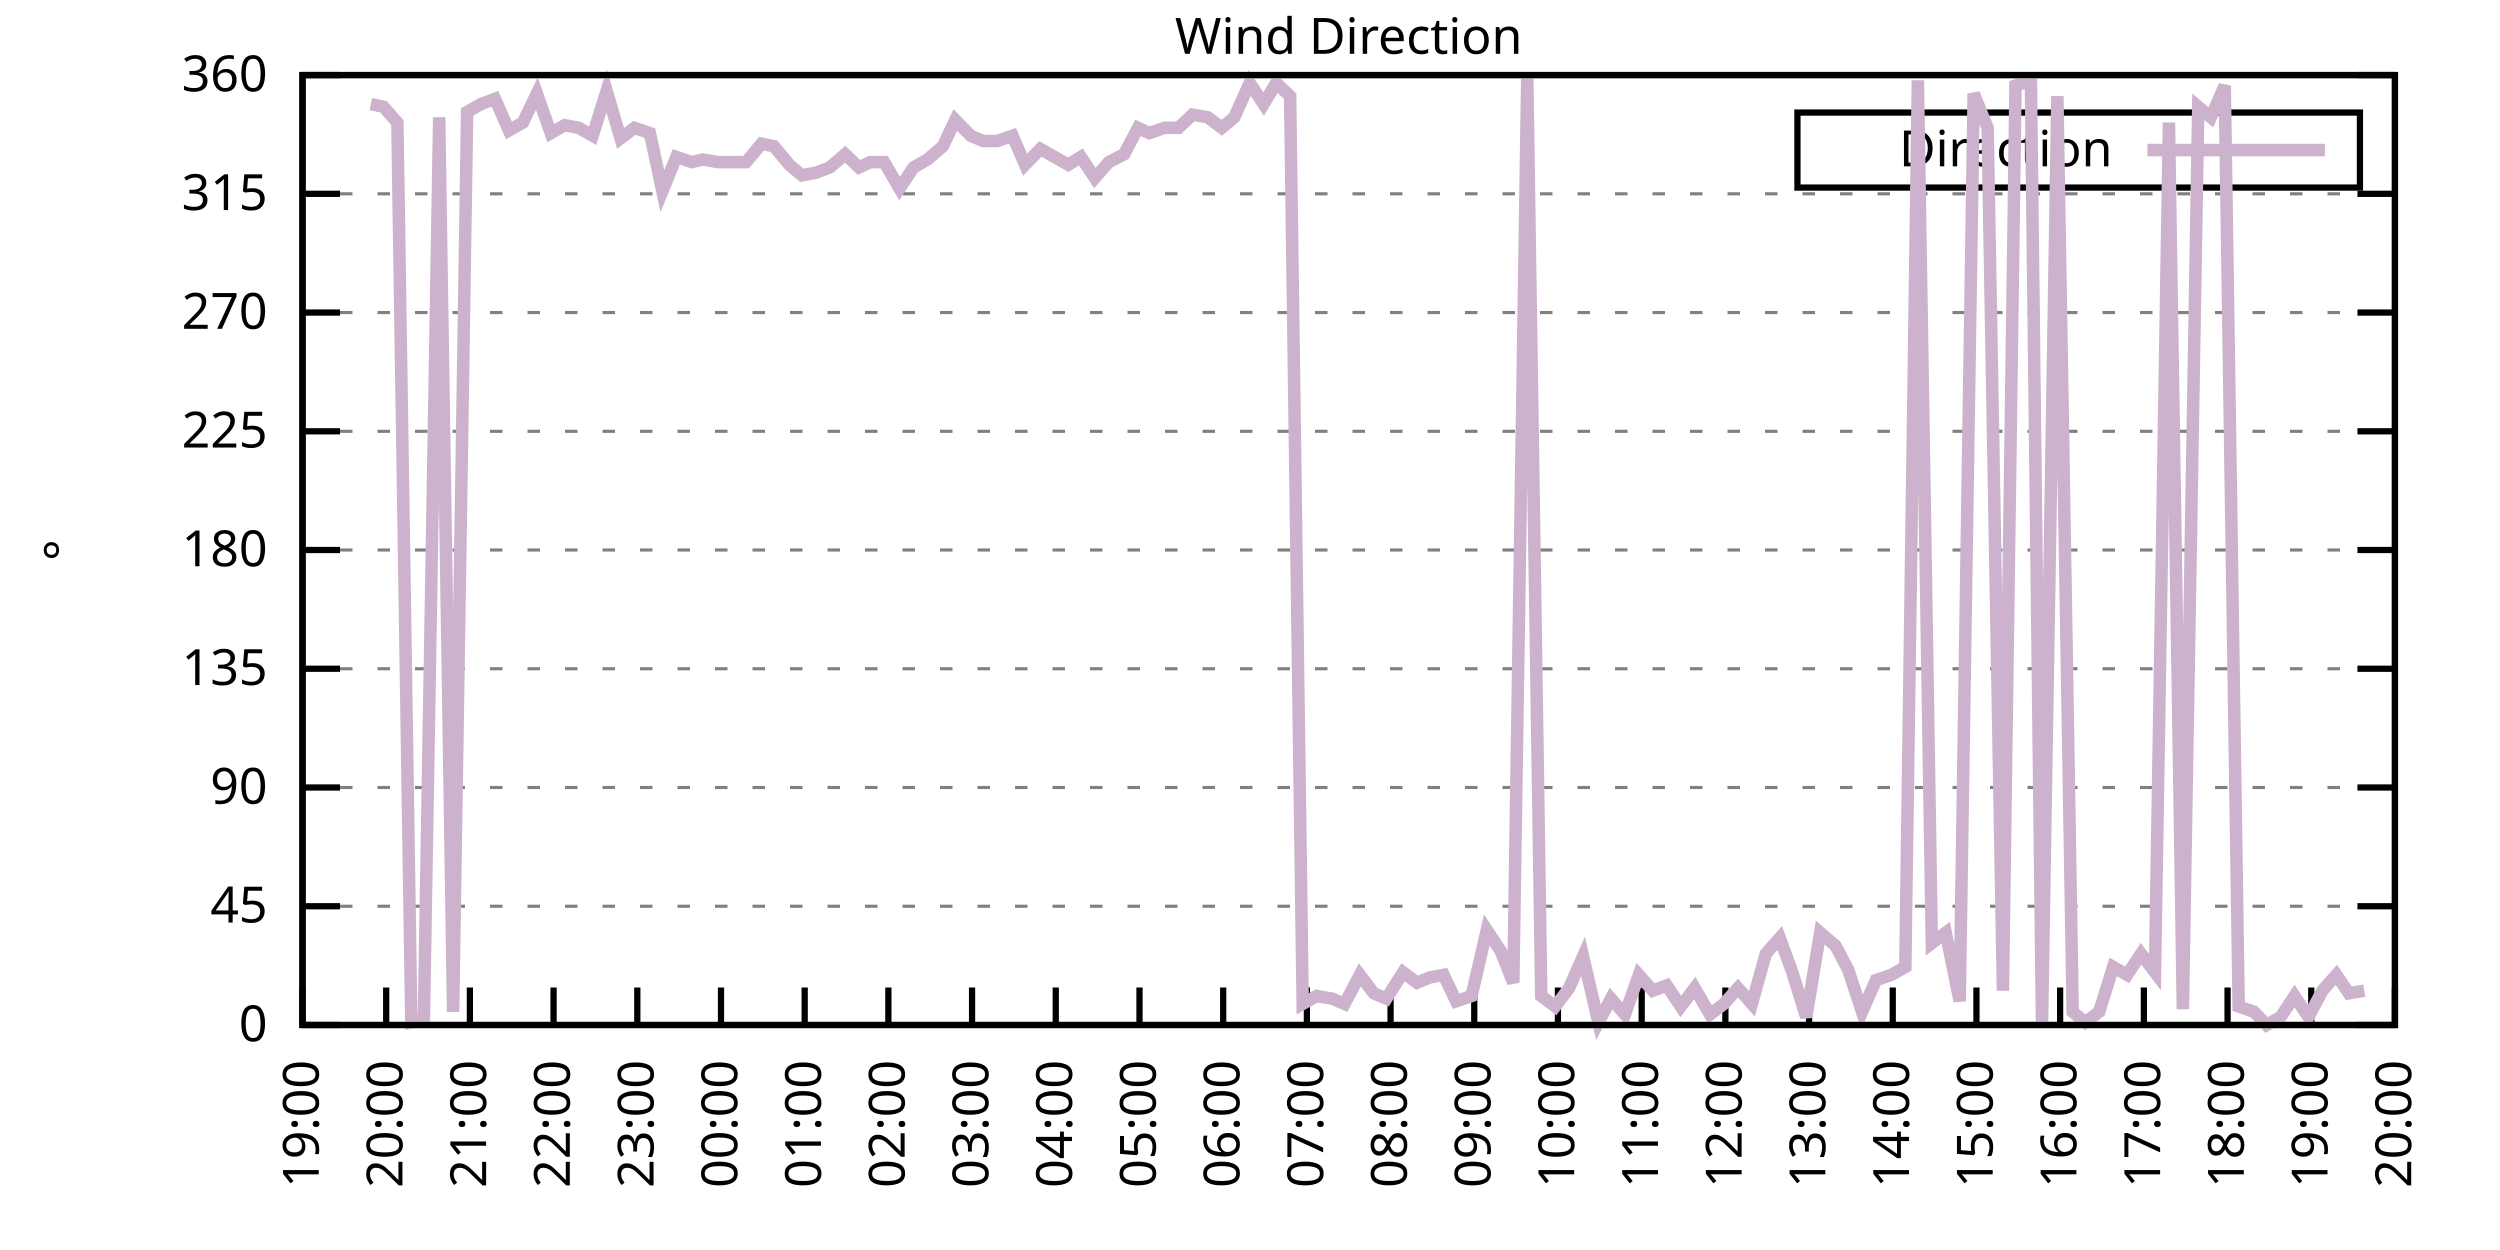
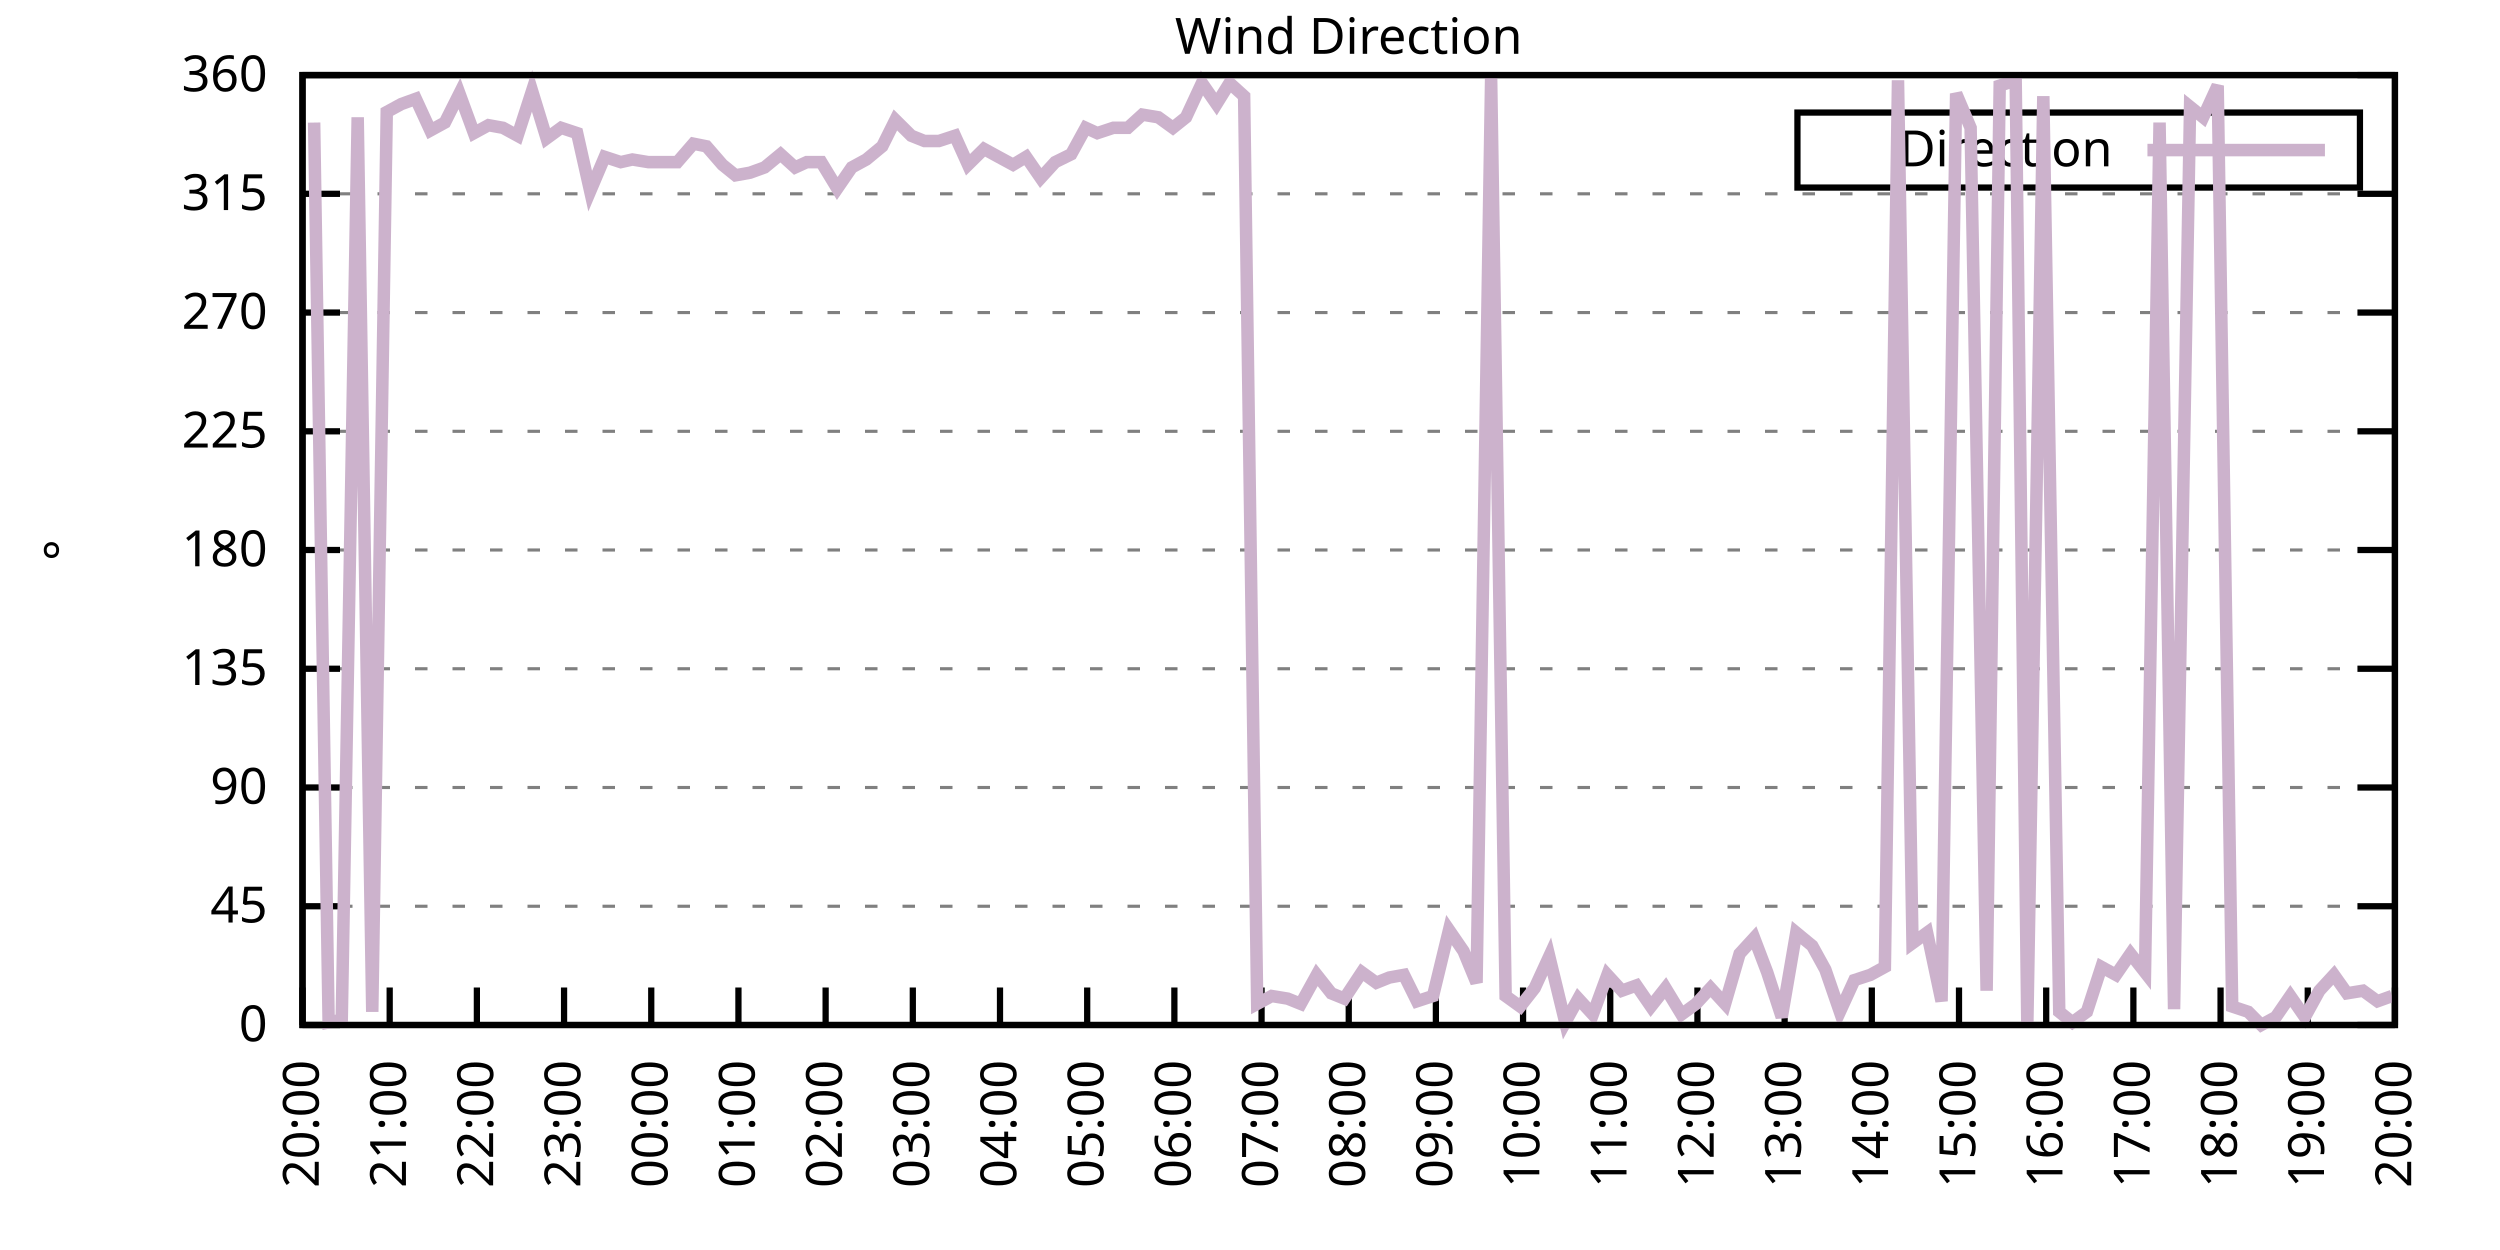
<svg xmlns="http://www.w3.org/2000/svg" xmlns:xlink="http://www.w3.org/1999/xlink" width="400" height="200" viewBox="0 0 400 200">
  <g id="gnuplot_canvas">
    <rect x="0" y="0" width="400" height="200" fill="none" />
    <defs>
      <circle id="gpDot" r="0.5" stroke-width="0.5" stroke="currentColor" />
      <path id="gpPt0" stroke-width="0.333" stroke="currentColor" d="M-1,0 h2 M0,-1 v2" />
      <path id="gpPt1" stroke-width="0.333" stroke="currentColor" d="M-1,-1 L1,1 M1,-1 L-1,1" />
      <path id="gpPt2" stroke-width="0.333" stroke="currentColor" d="M-1,0 L1,0 M0,-1 L0,1 M-1,-1 L1,1 M-1,1 L1,-1" />
      <rect id="gpPt3" stroke-width="0.333" stroke="currentColor" x="-1" y="-1" width="2" height="2" />
      <rect id="gpPt4" stroke-width="0.333" stroke="currentColor" fill="currentColor" x="-1" y="-1" width="2" height="2" />
      <circle id="gpPt5" stroke-width="0.333" stroke="currentColor" cx="0" cy="0" r="1" />
      <use xlink:href="#gpPt5" id="gpPt6" fill="currentColor" stroke="none" />
      <path id="gpPt7" stroke-width="0.333" stroke="currentColor" d="M0,-1.33 L-1.33,0.67 L1.33,0.67 z" />
      <use xlink:href="#gpPt7" id="gpPt8" fill="currentColor" stroke="none" />
      <use xlink:href="#gpPt7" id="gpPt9" stroke="currentColor" transform="rotate(180)" />
      <use xlink:href="#gpPt9" id="gpPt10" fill="currentColor" stroke="none" />
      <use xlink:href="#gpPt3" id="gpPt11" stroke="currentColor" transform="rotate(45)" />
      <use xlink:href="#gpPt11" id="gpPt12" fill="currentColor" stroke="none" />
      <path id="gpPt13" stroke-width="0.333" stroke="currentColor" d="M0,1.330 L1.265,0.411 L0.782,-1.067 L-0.782,-1.076 L-1.265,0.411 z" />
      <use xlink:href="#gpPt13" id="gpPt14" fill="currentColor" stroke="none" />
      <filter id="textbox" filterUnits="objectBoundingBox" x="0" y="0" height="1" width="1">
        <feFlood flood-color="white" flood-opacity="1" result="bgnd" />
        <feComposite in="SourceGraphic" in2="bgnd" operator="atop" />
      </filter>
      <filter id="greybox" filterUnits="objectBoundingBox" x="0" y="0" height="1" width="1">
        <feFlood flood-color="lightgrey" flood-opacity="1" result="grey" />
        <feComposite in="SourceGraphic" in2="grey" operator="atop" />
      </filter>
    </defs>
    <g fill="none" color="white" stroke="currentColor" stroke-width="1.00" stroke-linecap="butt" stroke-linejoin="miter">
</g>
    <g fill="none" color="black" stroke="currentColor" stroke-width="1.00" stroke-linecap="butt" stroke-linejoin="miter">
      <g stroke="none" shape-rendering="crispEdges">
        <polygon fill="rgb(255, 255, 255)" points="48.40,164.00 383.18,164.00 383.18,12.02 48.40,12.02 " />
      </g>
    </g>
    <g fill="none" color="black" stroke="currentColor" stroke-width="1.00" stroke-linecap="butt" stroke-linejoin="miter">
</g>
    <g fill="none" color="black" stroke="black" stroke-width="0.50" stroke-linecap="butt" stroke-linejoin="miter">
</g>
    <g fill="none" color="gray" stroke="currentColor" stroke-width="0.50" stroke-linecap="butt" stroke-linejoin="miter">
      <path stroke="gray" stroke-dasharray="2,4" class="gridline" d="M48.40,164.00 L383.19,164.00  " />
    </g>
    <g fill="none" color="gray" stroke="gray" stroke-width="1.00" stroke-linecap="butt" stroke-linejoin="miter">
</g>
    <g fill="none" color="black" stroke="currentColor" stroke-width="1.00" stroke-linecap="butt" stroke-linejoin="miter">
      <path stroke="black" d="M48.40,164.00 L54.40,164.00 M383.19,164.00 L377.19,164.00  " />
      <g transform="translate(42.80,166.60)" stroke="none" fill="black" font-family="Sans" font-size="8.00" text-anchor="end">
        <text>
          <tspan font-family="Sans"> 0</tspan>
        </text>
      </g>
    </g>
    <g fill="none" color="black" stroke="currentColor" stroke-width="1.00" stroke-linecap="butt" stroke-linejoin="miter">
</g>
    <g fill="none" color="black" stroke="black" stroke-width="0.50" stroke-linecap="butt" stroke-linejoin="miter">
</g>
    <g fill="none" color="gray" stroke="currentColor" stroke-width="0.50" stroke-linecap="butt" stroke-linejoin="miter">
      <path stroke="gray" stroke-dasharray="2,4" class="gridline" d="M48.40,145.00 L383.19,145.00  " />
    </g>
    <g fill="none" color="gray" stroke="gray" stroke-width="1.00" stroke-linecap="butt" stroke-linejoin="miter">
</g>
    <g fill="none" color="black" stroke="currentColor" stroke-width="1.00" stroke-linecap="butt" stroke-linejoin="miter">
      <path stroke="black" d="M48.40,145.00 L54.40,145.00 M383.19,145.00 L377.19,145.00  " />
      <g transform="translate(42.80,147.60)" stroke="none" fill="black" font-family="Sans" font-size="8.00" text-anchor="end">
        <text>
          <tspan font-family="Sans"> 45</tspan>
        </text>
      </g>
    </g>
    <g fill="none" color="black" stroke="currentColor" stroke-width="1.00" stroke-linecap="butt" stroke-linejoin="miter">
</g>
    <g fill="none" color="black" stroke="black" stroke-width="0.50" stroke-linecap="butt" stroke-linejoin="miter">
</g>
    <g fill="none" color="gray" stroke="currentColor" stroke-width="0.50" stroke-linecap="butt" stroke-linejoin="miter">
      <path stroke="gray" stroke-dasharray="2,4" class="gridline" d="M48.40,126.00 L383.19,126.00  " />
    </g>
    <g fill="none" color="gray" stroke="gray" stroke-width="1.00" stroke-linecap="butt" stroke-linejoin="miter">
</g>
    <g fill="none" color="black" stroke="currentColor" stroke-width="1.00" stroke-linecap="butt" stroke-linejoin="miter">
      <path stroke="black" d="M48.40,126.00 L54.40,126.00 M383.19,126.00 L377.19,126.00  " />
      <g transform="translate(42.80,128.60)" stroke="none" fill="black" font-family="Sans" font-size="8.00" text-anchor="end">
        <text>
          <tspan font-family="Sans"> 90</tspan>
        </text>
      </g>
    </g>
    <g fill="none" color="black" stroke="currentColor" stroke-width="1.00" stroke-linecap="butt" stroke-linejoin="miter">
</g>
    <g fill="none" color="black" stroke="black" stroke-width="0.50" stroke-linecap="butt" stroke-linejoin="miter">
</g>
    <g fill="none" color="gray" stroke="currentColor" stroke-width="0.50" stroke-linecap="butt" stroke-linejoin="miter">
      <path stroke="gray" stroke-dasharray="2,4" class="gridline" d="M48.40,107.00 L383.19,107.00  " />
    </g>
    <g fill="none" color="gray" stroke="gray" stroke-width="1.00" stroke-linecap="butt" stroke-linejoin="miter">
</g>
    <g fill="none" color="black" stroke="currentColor" stroke-width="1.00" stroke-linecap="butt" stroke-linejoin="miter">
      <path stroke="black" d="M48.40,107.00 L54.40,107.00 M383.19,107.00 L377.19,107.00  " />
      <g transform="translate(42.80,109.60)" stroke="none" fill="black" font-family="Sans" font-size="8.00" text-anchor="end">
        <text>
          <tspan font-family="Sans"> 135</tspan>
        </text>
      </g>
    </g>
    <g fill="none" color="black" stroke="currentColor" stroke-width="1.00" stroke-linecap="butt" stroke-linejoin="miter">
</g>
    <g fill="none" color="black" stroke="black" stroke-width="0.50" stroke-linecap="butt" stroke-linejoin="miter">
</g>
    <g fill="none" color="gray" stroke="currentColor" stroke-width="0.50" stroke-linecap="butt" stroke-linejoin="miter">
      <path stroke="gray" stroke-dasharray="2,4" class="gridline" d="M48.40,88.00 L383.19,88.00  " />
    </g>
    <g fill="none" color="gray" stroke="gray" stroke-width="1.00" stroke-linecap="butt" stroke-linejoin="miter">
</g>
    <g fill="none" color="black" stroke="currentColor" stroke-width="1.00" stroke-linecap="butt" stroke-linejoin="miter">
      <path stroke="black" d="M48.40,88.00 L54.40,88.00 M383.19,88.00 L377.19,88.00  " />
      <g transform="translate(42.80,90.60)" stroke="none" fill="black" font-family="Sans" font-size="8.00" text-anchor="end">
        <text>
          <tspan font-family="Sans"> 180</tspan>
        </text>
      </g>
    </g>
    <g fill="none" color="black" stroke="currentColor" stroke-width="1.00" stroke-linecap="butt" stroke-linejoin="miter">
</g>
    <g fill="none" color="black" stroke="black" stroke-width="0.50" stroke-linecap="butt" stroke-linejoin="miter">
</g>
    <g fill="none" color="gray" stroke="currentColor" stroke-width="0.50" stroke-linecap="butt" stroke-linejoin="miter">
      <path stroke="gray" stroke-dasharray="2,4" class="gridline" d="M48.40,69.01 L383.19,69.01  " />
    </g>
    <g fill="none" color="gray" stroke="gray" stroke-width="1.00" stroke-linecap="butt" stroke-linejoin="miter">
</g>
    <g fill="none" color="black" stroke="currentColor" stroke-width="1.00" stroke-linecap="butt" stroke-linejoin="miter">
      <path stroke="black" d="M48.40,69.01 L54.40,69.01 M383.19,69.01 L377.19,69.01  " />
      <g transform="translate(42.80,71.61)" stroke="none" fill="black" font-family="Sans" font-size="8.00" text-anchor="end">
        <text>
          <tspan font-family="Sans"> 225</tspan>
        </text>
      </g>
    </g>
    <g fill="none" color="black" stroke="currentColor" stroke-width="1.00" stroke-linecap="butt" stroke-linejoin="miter">
</g>
    <g fill="none" color="black" stroke="black" stroke-width="0.50" stroke-linecap="butt" stroke-linejoin="miter">
</g>
    <g fill="none" color="gray" stroke="currentColor" stroke-width="0.50" stroke-linecap="butt" stroke-linejoin="miter">
      <path stroke="gray" stroke-dasharray="2,4" class="gridline" d="M48.40,50.01 L383.19,50.01  " />
    </g>
    <g fill="none" color="gray" stroke="gray" stroke-width="1.00" stroke-linecap="butt" stroke-linejoin="miter">
</g>
    <g fill="none" color="black" stroke="currentColor" stroke-width="1.00" stroke-linecap="butt" stroke-linejoin="miter">
      <path stroke="black" d="M48.40,50.01 L54.40,50.01 M383.19,50.01 L377.19,50.01  " />
      <g transform="translate(42.80,52.61)" stroke="none" fill="black" font-family="Sans" font-size="8.00" text-anchor="end">
        <text>
          <tspan font-family="Sans"> 270</tspan>
        </text>
      </g>
    </g>
    <g fill="none" color="black" stroke="currentColor" stroke-width="1.00" stroke-linecap="butt" stroke-linejoin="miter">
</g>
    <g fill="none" color="black" stroke="black" stroke-width="0.50" stroke-linecap="butt" stroke-linejoin="miter">
</g>
    <g fill="none" color="gray" stroke="currentColor" stroke-width="0.50" stroke-linecap="butt" stroke-linejoin="miter">
      <path stroke="gray" stroke-dasharray="2,4" class="gridline" d="M48.40,31.01 L383.19,31.01  " />
    </g>
    <g fill="none" color="gray" stroke="gray" stroke-width="1.00" stroke-linecap="butt" stroke-linejoin="miter">
</g>
    <g fill="none" color="black" stroke="currentColor" stroke-width="1.00" stroke-linecap="butt" stroke-linejoin="miter">
      <path stroke="black" d="M48.40,31.01 L54.40,31.01 M383.19,31.01 L377.19,31.01  " />
      <g transform="translate(42.80,33.61)" stroke="none" fill="black" font-family="Sans" font-size="8.00" text-anchor="end">
        <text>
          <tspan font-family="Sans"> 315</tspan>
        </text>
      </g>
    </g>
    <g fill="none" color="black" stroke="currentColor" stroke-width="1.00" stroke-linecap="butt" stroke-linejoin="miter">
</g>
    <g fill="none" color="black" stroke="black" stroke-width="0.50" stroke-linecap="butt" stroke-linejoin="miter">
</g>
    <g fill="none" color="gray" stroke="currentColor" stroke-width="0.50" stroke-linecap="butt" stroke-linejoin="miter">
      <path stroke="gray" stroke-dasharray="2,4" class="gridline" d="M48.40,12.01 L383.19,12.01  " />
    </g>
    <g fill="none" color="gray" stroke="gray" stroke-width="1.00" stroke-linecap="butt" stroke-linejoin="miter">
</g>
    <g fill="none" color="black" stroke="currentColor" stroke-width="1.00" stroke-linecap="butt" stroke-linejoin="miter">
      <path stroke="black" d="M48.40,12.01 L54.40,12.01 M383.19,12.01 L377.19,12.01  " />
      <g transform="translate(42.80,14.61)" stroke="none" fill="black" font-family="Sans" font-size="8.00" text-anchor="end">
        <text>
          <tspan font-family="Sans"> 360</tspan>
        </text>
      </g>
    </g>
    <g fill="none" color="black" stroke="currentColor" stroke-width="1.00" stroke-linecap="butt" stroke-linejoin="miter">
      <path stroke="black" d="M48.40,164.00 L48.40,158.00  " />
      <g transform="translate(51.00,169.60) rotate(270.00)" stroke="none" fill="black" font-family="Sans" font-size="8.00" text-anchor="end">
        <text>
-           <tspan font-family="Sans">19:00</tspan>
-         </text>
-       </g>
-     </g>
-     <g fill="none" color="black" stroke="currentColor" stroke-width="1.00" stroke-linecap="butt" stroke-linejoin="miter">
-       <path stroke="black" d="M61.79,164.00 L61.79,158.00  " />
-       <g transform="translate(64.39,169.60) rotate(270.00)" stroke="none" fill="black" font-family="Sans" font-size="8.00" text-anchor="end">
-         <text>
          <tspan font-family="Sans">20:00</tspan>
        </text>
      </g>
    </g>
    <g fill="none" color="black" stroke="currentColor" stroke-width="1.00" stroke-linecap="butt" stroke-linejoin="miter">
-       <path stroke="black" d="M75.18,164.00 L75.18,158.00  " />
-       <g transform="translate(77.78,169.60) rotate(270.00)" stroke="none" fill="black" font-family="Sans" font-size="8.00" text-anchor="end">
+       <path stroke="black" d="M62.35,164.00 L62.35,158.00  " />
+       <g transform="translate(64.95,169.60) rotate(270.00)" stroke="none" fill="black" font-family="Sans" font-size="8.00" text-anchor="end">
        <text>
          <tspan font-family="Sans">21:00</tspan>
        </text>
      </g>
    </g>
    <g fill="none" color="black" stroke="currentColor" stroke-width="1.00" stroke-linecap="butt" stroke-linejoin="miter">
-       <path stroke="black" d="M88.57,164.00 L88.57,158.00  " />
-       <g transform="translate(91.17,169.60) rotate(270.00)" stroke="none" fill="black" font-family="Sans" font-size="8.00" text-anchor="end">
+       <path stroke="black" d="M76.30,164.00 L76.30,158.00  " />
+       <g transform="translate(78.90,169.60) rotate(270.00)" stroke="none" fill="black" font-family="Sans" font-size="8.00" text-anchor="end">
        <text>
          <tspan font-family="Sans">22:00</tspan>
        </text>
      </g>
    </g>
    <g fill="none" color="black" stroke="currentColor" stroke-width="1.00" stroke-linecap="butt" stroke-linejoin="miter">
-       <path stroke="black" d="M101.97,164.00 L101.97,158.00  " />
-       <g transform="translate(104.57,169.60) rotate(270.00)" stroke="none" fill="black" font-family="Sans" font-size="8.00" text-anchor="end">
+       <path stroke="black" d="M90.25,164.00 L90.25,158.00  " />
+       <g transform="translate(92.85,169.60) rotate(270.00)" stroke="none" fill="black" font-family="Sans" font-size="8.00" text-anchor="end">
        <text>
          <tspan font-family="Sans">23:00</tspan>
        </text>
      </g>
    </g>
    <g fill="none" color="black" stroke="currentColor" stroke-width="1.00" stroke-linecap="butt" stroke-linejoin="miter">
-       <path stroke="black" d="M115.36,164.00 L115.36,158.00  " />
-       <g transform="translate(117.96,169.60) rotate(270.00)" stroke="none" fill="black" font-family="Sans" font-size="8.00" text-anchor="end">
+       <path stroke="black" d="M104.20,164.00 L104.20,158.00  " />
+       <g transform="translate(106.80,169.60) rotate(270.00)" stroke="none" fill="black" font-family="Sans" font-size="8.00" text-anchor="end">
        <text>
          <tspan font-family="Sans">00:00</tspan>
        </text>
      </g>
    </g>
    <g fill="none" color="black" stroke="currentColor" stroke-width="1.00" stroke-linecap="butt" stroke-linejoin="miter">
-       <path stroke="black" d="M128.75,164.00 L128.75,158.00  " />
-       <g transform="translate(131.35,169.60) rotate(270.00)" stroke="none" fill="black" font-family="Sans" font-size="8.00" text-anchor="end">
+       <path stroke="black" d="M118.15,164.00 L118.15,158.00  " />
+       <g transform="translate(120.75,169.60) rotate(270.00)" stroke="none" fill="black" font-family="Sans" font-size="8.00" text-anchor="end">
        <text>
          <tspan font-family="Sans">01:00</tspan>
        </text>
      </g>
    </g>
    <g fill="none" color="black" stroke="currentColor" stroke-width="1.00" stroke-linecap="butt" stroke-linejoin="miter">
-       <path stroke="black" d="M142.14,164.00 L142.14,158.00  " />
-       <g transform="translate(144.74,169.60) rotate(270.00)" stroke="none" fill="black" font-family="Sans" font-size="8.00" text-anchor="end">
+       <path stroke="black" d="M132.10,164.00 L132.10,158.00  " />
+       <g transform="translate(134.70,169.60) rotate(270.00)" stroke="none" fill="black" font-family="Sans" font-size="8.00" text-anchor="end">
        <text>
          <tspan font-family="Sans">02:00</tspan>
        </text>
      </g>
    </g>
    <g fill="none" color="black" stroke="currentColor" stroke-width="1.00" stroke-linecap="butt" stroke-linejoin="miter">
-       <path stroke="black" d="M155.53,164.00 L155.53,158.00  " />
-       <g transform="translate(158.13,169.60) rotate(270.00)" stroke="none" fill="black" font-family="Sans" font-size="8.00" text-anchor="end">
+       <path stroke="black" d="M146.05,164.00 L146.05,158.00  " />
+       <g transform="translate(148.65,169.60) rotate(270.00)" stroke="none" fill="black" font-family="Sans" font-size="8.00" text-anchor="end">
        <text>
          <tspan font-family="Sans">03:00</tspan>
        </text>
      </g>
    </g>
    <g fill="none" color="black" stroke="currentColor" stroke-width="1.00" stroke-linecap="butt" stroke-linejoin="miter">
-       <path stroke="black" d="M168.92,164.00 L168.92,158.00  " />
-       <g transform="translate(171.52,169.60) rotate(270.00)" stroke="none" fill="black" font-family="Sans" font-size="8.00" text-anchor="end">
+       <path stroke="black" d="M160.00,164.00 L160.00,158.00  " />
+       <g transform="translate(162.60,169.60) rotate(270.00)" stroke="none" fill="black" font-family="Sans" font-size="8.00" text-anchor="end">
        <text>
          <tspan font-family="Sans">04:00</tspan>
        </text>
      </g>
    </g>
    <g fill="none" color="black" stroke="currentColor" stroke-width="1.00" stroke-linecap="butt" stroke-linejoin="miter">
-       <path stroke="black" d="M182.32,164.00 L182.32,158.00  " />
-       <g transform="translate(184.92,169.60) rotate(270.00)" stroke="none" fill="black" font-family="Sans" font-size="8.00" text-anchor="end">
+       <path stroke="black" d="M173.95,164.00 L173.95,158.00  " />
+       <g transform="translate(176.55,169.60) rotate(270.00)" stroke="none" fill="black" font-family="Sans" font-size="8.00" text-anchor="end">
        <text>
          <tspan font-family="Sans">05:00</tspan>
        </text>
      </g>
    </g>
    <g fill="none" color="black" stroke="currentColor" stroke-width="1.00" stroke-linecap="butt" stroke-linejoin="miter">
-       <path stroke="black" d="M195.71,164.00 L195.71,158.00  " />
-       <g transform="translate(198.31,169.60) rotate(270.00)" stroke="none" fill="black" font-family="Sans" font-size="8.00" text-anchor="end">
+       <path stroke="black" d="M187.90,164.00 L187.90,158.00  " />
+       <g transform="translate(190.50,169.60) rotate(270.00)" stroke="none" fill="black" font-family="Sans" font-size="8.00" text-anchor="end">
        <text>
          <tspan font-family="Sans">06:00</tspan>
        </text>
      </g>
    </g>
    <g fill="none" color="black" stroke="currentColor" stroke-width="1.00" stroke-linecap="butt" stroke-linejoin="miter">
-       <path stroke="black" d="M209.10,164.00 L209.10,158.00  " />
-       <g transform="translate(211.70,169.60) rotate(270.00)" stroke="none" fill="black" font-family="Sans" font-size="8.00" text-anchor="end">
+       <path stroke="black" d="M201.85,164.00 L201.85,158.00  " />
+       <g transform="translate(204.45,169.60) rotate(270.00)" stroke="none" fill="black" font-family="Sans" font-size="8.00" text-anchor="end">
        <text>
          <tspan font-family="Sans">07:00</tspan>
        </text>
      </g>
    </g>
    <g fill="none" color="black" stroke="currentColor" stroke-width="1.00" stroke-linecap="butt" stroke-linejoin="miter">
-       <path stroke="black" d="M222.49,164.00 L222.49,158.00  " />
-       <g transform="translate(225.09,169.60) rotate(270.00)" stroke="none" fill="black" font-family="Sans" font-size="8.00" text-anchor="end">
+       <path stroke="black" d="M215.80,164.00 L215.80,158.00  " />
+       <g transform="translate(218.40,169.60) rotate(270.00)" stroke="none" fill="black" font-family="Sans" font-size="8.00" text-anchor="end">
        <text>
          <tspan font-family="Sans">08:00</tspan>
        </text>
      </g>
    </g>
    <g fill="none" color="black" stroke="currentColor" stroke-width="1.00" stroke-linecap="butt" stroke-linejoin="miter">
-       <path stroke="black" d="M235.88,164.00 L235.88,158.00  " />
-       <g transform="translate(238.48,169.60) rotate(270.00)" stroke="none" fill="black" font-family="Sans" font-size="8.00" text-anchor="end">
+       <path stroke="black" d="M229.74,164.00 L229.74,158.00  " />
+       <g transform="translate(232.34,169.60) rotate(270.00)" stroke="none" fill="black" font-family="Sans" font-size="8.00" text-anchor="end">
        <text>
          <tspan font-family="Sans">09:00</tspan>
        </text>
      </g>
    </g>
    <g fill="none" color="black" stroke="currentColor" stroke-width="1.00" stroke-linecap="butt" stroke-linejoin="miter">
-       <path stroke="black" d="M249.27,164.00 L249.27,158.00  " />
-       <g transform="translate(251.87,169.60) rotate(270.00)" stroke="none" fill="black" font-family="Sans" font-size="8.00" text-anchor="end">
+       <path stroke="black" d="M243.69,164.00 L243.69,158.00  " />
+       <g transform="translate(246.29,169.60) rotate(270.00)" stroke="none" fill="black" font-family="Sans" font-size="8.00" text-anchor="end">
        <text>
          <tspan font-family="Sans">10:00</tspan>
        </text>
      </g>
    </g>
    <g fill="none" color="black" stroke="currentColor" stroke-width="1.00" stroke-linecap="butt" stroke-linejoin="miter">
-       <path stroke="black" d="M262.67,164.00 L262.67,158.00  " />
-       <g transform="translate(265.27,169.60) rotate(270.00)" stroke="none" fill="black" font-family="Sans" font-size="8.00" text-anchor="end">
+       <path stroke="black" d="M257.64,164.00 L257.64,158.00  " />
+       <g transform="translate(260.24,169.60) rotate(270.00)" stroke="none" fill="black" font-family="Sans" font-size="8.00" text-anchor="end">
        <text>
          <tspan font-family="Sans">11:00</tspan>
        </text>
      </g>
    </g>
    <g fill="none" color="black" stroke="currentColor" stroke-width="1.00" stroke-linecap="butt" stroke-linejoin="miter">
-       <path stroke="black" d="M276.06,164.00 L276.06,158.00  " />
-       <g transform="translate(278.66,169.60) rotate(270.00)" stroke="none" fill="black" font-family="Sans" font-size="8.00" text-anchor="end">
+       <path stroke="black" d="M271.59,164.00 L271.59,158.00  " />
+       <g transform="translate(274.19,169.60) rotate(270.00)" stroke="none" fill="black" font-family="Sans" font-size="8.00" text-anchor="end">
        <text>
          <tspan font-family="Sans">12:00</tspan>
        </text>
      </g>
    </g>
    <g fill="none" color="black" stroke="currentColor" stroke-width="1.00" stroke-linecap="butt" stroke-linejoin="miter">
-       <path stroke="black" d="M289.45,164.00 L289.45,158.00  " />
-       <g transform="translate(292.05,169.60) rotate(270.00)" stroke="none" fill="black" font-family="Sans" font-size="8.00" text-anchor="end">
+       <path stroke="black" d="M285.54,164.00 L285.54,158.00  " />
+       <g transform="translate(288.14,169.60) rotate(270.00)" stroke="none" fill="black" font-family="Sans" font-size="8.00" text-anchor="end">
        <text>
          <tspan font-family="Sans">13:00</tspan>
        </text>
      </g>
    </g>
    <g fill="none" color="black" stroke="currentColor" stroke-width="1.00" stroke-linecap="butt" stroke-linejoin="miter">
-       <path stroke="black" d="M302.84,164.00 L302.84,158.00  " />
-       <g transform="translate(305.44,169.60) rotate(270.00)" stroke="none" fill="black" font-family="Sans" font-size="8.00" text-anchor="end">
+       <path stroke="black" d="M299.49,164.00 L299.49,158.00  " />
+       <g transform="translate(302.09,169.60) rotate(270.00)" stroke="none" fill="black" font-family="Sans" font-size="8.00" text-anchor="end">
        <text>
          <tspan font-family="Sans">14:00</tspan>
        </text>
      </g>
    </g>
    <g fill="none" color="black" stroke="currentColor" stroke-width="1.00" stroke-linecap="butt" stroke-linejoin="miter">
-       <path stroke="black" d="M316.23,164.00 L316.23,158.00  " />
-       <g transform="translate(318.83,169.60) rotate(270.00)" stroke="none" fill="black" font-family="Sans" font-size="8.00" text-anchor="end">
+       <path stroke="black" d="M313.44,164.00 L313.44,158.00  " />
+       <g transform="translate(316.04,169.60) rotate(270.00)" stroke="none" fill="black" font-family="Sans" font-size="8.00" text-anchor="end">
        <text>
          <tspan font-family="Sans">15:00</tspan>
        </text>
      </g>
    </g>
    <g fill="none" color="black" stroke="currentColor" stroke-width="1.00" stroke-linecap="butt" stroke-linejoin="miter">
-       <path stroke="black" d="M329.62,164.00 L329.62,158.00  " />
-       <g transform="translate(332.22,169.60) rotate(270.00)" stroke="none" fill="black" font-family="Sans" font-size="8.00" text-anchor="end">
+       <path stroke="black" d="M327.39,164.00 L327.39,158.00  " />
+       <g transform="translate(329.99,169.60) rotate(270.00)" stroke="none" fill="black" font-family="Sans" font-size="8.00" text-anchor="end">
        <text>
          <tspan font-family="Sans">16:00</tspan>
        </text>
      </g>
    </g>
    <g fill="none" color="black" stroke="currentColor" stroke-width="1.00" stroke-linecap="butt" stroke-linejoin="miter">
-       <path stroke="black" d="M343.02,164.00 L343.02,158.00  " />
-       <g transform="translate(345.62,169.60) rotate(270.00)" stroke="none" fill="black" font-family="Sans" font-size="8.00" text-anchor="end">
+       <path stroke="black" d="M341.34,164.00 L341.34,158.00  " />
+       <g transform="translate(343.94,169.60) rotate(270.00)" stroke="none" fill="black" font-family="Sans" font-size="8.00" text-anchor="end">
        <text>
          <tspan font-family="Sans">17:00</tspan>
        </text>
      </g>
    </g>
    <g fill="none" color="black" stroke="currentColor" stroke-width="1.00" stroke-linecap="butt" stroke-linejoin="miter">
-       <path stroke="black" d="M356.41,164.00 L356.41,158.00  " />
-       <g transform="translate(359.01,169.60) rotate(270.00)" stroke="none" fill="black" font-family="Sans" font-size="8.00" text-anchor="end">
+       <path stroke="black" d="M355.29,164.00 L355.29,158.00  " />
+       <g transform="translate(357.89,169.60) rotate(270.00)" stroke="none" fill="black" font-family="Sans" font-size="8.00" text-anchor="end">
        <text>
          <tspan font-family="Sans">18:00</tspan>
        </text>
      </g>
    </g>
    <g fill="none" color="black" stroke="currentColor" stroke-width="1.00" stroke-linecap="butt" stroke-linejoin="miter">
-       <path stroke="black" d="M369.80,164.00 L369.80,158.00  " />
-       <g transform="translate(372.40,169.60) rotate(270.00)" stroke="none" fill="black" font-family="Sans" font-size="8.00" text-anchor="end">
+       <path stroke="black" d="M369.24,164.00 L369.24,158.00  " />
+       <g transform="translate(371.84,169.60) rotate(270.00)" stroke="none" fill="black" font-family="Sans" font-size="8.00" text-anchor="end">
        <text>
          <tspan font-family="Sans">19:00</tspan>
        </text>
      </g>
    </g>
    <g fill="none" color="black" stroke="currentColor" stroke-width="1.00" stroke-linecap="butt" stroke-linejoin="miter">
      <path stroke="black" d="M383.19,164.00 L383.19,158.00  " />
      <g transform="translate(385.79,169.60) rotate(270.00)" stroke="none" fill="black" font-family="Sans" font-size="8.00" text-anchor="end">
        <text>
          <tspan font-family="Sans">20:00</tspan>
        </text>
      </g>
    </g>
    <g fill="none" color="black" stroke="currentColor" stroke-width="1.00" stroke-linecap="butt" stroke-linejoin="miter">
</g>
    <g fill="none" color="black" stroke="currentColor" stroke-width="1.00" stroke-linecap="butt" stroke-linejoin="miter">
      <path stroke="black" d="M48.40,12.01 L48.40,164.00 L383.19,164.00 L383.19,12.01 L48.40,12.01 Z  " />
    </g>
    <g fill="none" color="black" stroke="currentColor" stroke-width="1.00" stroke-linecap="butt" stroke-linejoin="miter">
</g>
    <g fill="none" color="black" stroke="currentColor" stroke-width="1.00" stroke-linecap="butt" stroke-linejoin="miter">
      <path stroke="black" d="M287.59,30.01 L287.59,18.01 L377.59,18.01 L377.59,30.01 L287.59,30.01 Z  " />
    </g>
    <g id="Wind_direction_plot_1">
      <g fill="none" color="white" stroke="black" stroke-width="2.00" stroke-linecap="butt" stroke-linejoin="miter">
</g>
      <g fill="none" color="black" stroke="currentColor" stroke-width="2.00" stroke-linecap="butt" stroke-linejoin="miter">
        <g transform="translate(337.99,26.61)" stroke="none" fill="black" font-family="Sans" font-size="8.00" text-anchor="end">
          <text>
            <tspan font-family="Sans">Direction</tspan>
          </text>
        </g>
      </g>
      <g fill="none" color="black" stroke="currentColor" stroke-width="2.00" stroke-linecap="butt" stroke-linejoin="miter">
-         <path stroke="rgb(204, 178, 204)" d="M343.59,24.01 L371.99,24.01 M59.34,16.65 L61.35,17.08 L63.58,19.61 L65.81,163.58 L67.82,163.16 L70.27,18.77   L72.50,161.89 L74.74,17.92 L76.97,16.65 L79.20,15.81 L81.43,20.88 L83.66,19.61 L85.90,14.97 L88.13,21.30   L90.36,20.03 L92.59,20.45 L94.82,21.72 L97.06,14.54 L99.29,22.14 L101.52,20.45 L103.98,21.30 L105.98,30.59   L108.22,25.10 L110.67,25.94 L112.46,25.52 L114.91,25.94 L117.14,25.94 L119.38,25.94 L121.83,22.99 L123.84,23.41   L126.29,26.36 L128.30,28.05 L130.54,27.63 L132.77,26.79 L135.22,24.68 L137.45,26.79 L139.24,25.94 L141.47,25.94   L143.93,30.16 L146.16,26.79 L148.39,25.52 L150.85,23.41 L152.85,19.19 L155.31,21.72 L157.32,22.56 L159.55,22.56   L162.01,21.72 L164.01,26.36 L166.47,23.83 L168.70,25.10 L170.93,26.36 L172.94,25.10 L175.17,28.48 L177.41,25.94   L179.86,24.68 L182.09,20.45 L183.88,21.30 L186.33,20.45 L188.57,20.45 L190.80,18.34 L193.25,18.77 L195.48,20.45   L197.49,18.77 L199.95,13.28 L202.18,16.65 L204.19,13.28 L206.42,15.39 L208.43,160.62 L210.66,159.36 L213.12,159.78   L215.13,160.62 L217.58,155.98 L219.81,158.93 L221.82,159.78 L224.50,155.56 L226.73,157.24 L228.74,156.40 L230.97,155.98   L232.98,160.20 L235.44,159.36 L237.89,148.80 L240.12,152.18 L242.13,157.24 L244.36,12.43 L246.60,159.36 L248.83,161.04   L251.06,158.09 L253.29,153.02 L255.75,163.58 L257.76,159.78 L259.99,162.31 L262.22,155.98 L264.45,158.51 L266.68,157.67   L268.92,161.04 L271.15,158.09 L273.60,162.31 L275.83,160.62 L278.07,158.09 L280.30,160.62 L282.53,152.60 L284.76,150.07   L286.77,155.56 L289.00,162.73 L291.23,149.22 L293.69,151.33 L295.70,155.13 L297.93,161.89 L300.16,156.82 L302.62,155.98   L304.85,154.71 L306.86,12.85 L309.09,150.91 L311.32,149.22 L313.55,160.20 L315.79,14.97 L318.02,20.45 L320.47,158.51   L322.48,13.70 L324.94,12.85 L326.72,164.00 L329.18,15.39 L331.63,161.89 L333.64,163.58 L335.87,161.89 L338.10,154.71   L340.34,155.98 L342.57,152.60 L344.80,155.56 L347.03,19.61 L349.26,161.47 L351.72,17.08 L353.73,18.77 L355.96,13.70   L358.19,161.04 L360.65,161.89 L362.66,164.00 L364.89,162.73 L367.12,159.36 L369.35,162.73 L371.58,158.51 L373.82,155.98   L375.82,158.93 L378.28,158.51  " />
+         <path stroke="rgb(204, 178, 204)" d="M343.59,24.01 L371.99,24.01 M50.26,19.61 L52.58,163.58 L54.68,163.16 L57.23,18.77 L59.56,161.89 L61.88,17.92   L64.21,16.65 L66.53,15.81 L68.86,20.88 L71.18,19.61 L73.51,14.97 L75.83,21.30 L78.16,20.03 L80.48,20.45   L82.81,21.72 L85.13,14.54 L87.46,22.14 L89.78,20.45 L92.34,21.30 L94.43,30.59 L96.76,25.10 L99.32,25.94   L101.18,25.52 L103.73,25.94 L106.06,25.94 L108.38,25.94 L110.94,22.99 L113.03,23.41 L115.59,26.36 L117.68,28.05   L120.01,27.63 L122.33,26.79 L124.89,24.68 L127.22,26.79 L129.08,25.94 L131.40,25.94 L133.96,30.16 L136.28,26.79   L138.61,25.52 L141.16,23.41 L143.26,19.19 L145.81,21.72 L147.91,22.56 L150.23,22.56 L152.79,21.72 L154.88,26.36   L157.44,23.83 L159.76,25.10 L162.09,26.36 L164.18,25.10 L166.51,28.48 L168.83,25.94 L171.39,24.68 L173.71,20.45   L175.57,21.30 L178.13,20.45 L180.46,20.45 L182.78,18.34 L185.34,18.77 L187.66,20.45 L189.76,18.77 L192.31,13.28   L194.64,16.65 L196.73,13.28 L199.06,15.39 L201.15,160.62 L203.47,159.36 L206.03,159.78 L208.12,160.62 L210.68,155.98   L213.01,158.93 L215.10,159.78 L217.89,155.56 L220.21,157.24 L222.30,156.40 L224.63,155.98 L226.72,160.20 L229.28,159.36   L231.84,148.80 L234.16,152.18 L236.25,157.24 L238.58,12.43 L240.90,159.36 L243.23,161.04 L245.55,158.09 L247.88,153.02   L250.44,163.58 L252.53,159.78 L254.85,162.31 L257.18,155.98 L259.50,158.51 L261.83,157.67 L264.15,161.04 L266.48,158.09   L269.04,162.31 L271.36,160.62 L273.69,158.09 L276.01,160.62 L278.34,152.60 L280.66,150.07 L282.75,155.56 L285.08,162.73   L287.40,149.22 L289.96,151.33 L292.05,155.13 L294.38,161.89 L296.70,156.82 L299.26,155.98 L301.58,154.71 L303.68,12.85   L306.00,150.91 L308.33,149.22 L310.65,160.20 L312.98,14.97 L315.30,20.45 L317.86,158.51 L319.95,13.70 L322.51,12.85   L324.37,164.00 L326.93,15.39 L329.48,161.89 L331.58,163.58 L333.90,161.89 L336.23,154.71 L338.55,155.98 L340.88,152.60   L343.20,155.56 L345.53,19.61 L347.85,161.47 L350.41,17.08 L352.50,18.77 L354.83,13.70 L357.15,161.04 L359.71,161.89   L361.80,164.00 L364.13,162.73 L366.45,159.36 L368.78,162.73 L371.10,158.51 L373.43,155.98 L375.52,158.93 L378.08,158.51   L380.40,160.20 L382.73,159.36  " />
      </g>
    </g>
    <g fill="none" color="black" stroke="currentColor" stroke-width="2.00" stroke-linecap="butt" stroke-linejoin="miter">
</g>
    <g fill="none" color="black" stroke="black" stroke-width="1.00" stroke-linecap="butt" stroke-linejoin="miter">
</g>
    <g fill="none" color="black" stroke="currentColor" stroke-width="1.00" stroke-linecap="butt" stroke-linejoin="miter">
      <path stroke="black" d="M48.40,12.01 L48.40,164.00 L383.19,164.00 L383.19,12.01 L48.40,12.01 Z  " />
      <g transform="translate(12.80,88.01) rotate(270.00)" stroke="none" fill="black" font-family="Sans" font-size="8.00" text-anchor="middle">
        <text>
          <tspan font-family="Sans">°</tspan>
        </text>
      </g>
    </g>
    <g fill="none" color="black" stroke="currentColor" stroke-width="1.00" stroke-linecap="butt" stroke-linejoin="miter">
</g>
    <g fill="none" color="black" stroke="currentColor" stroke-width="1.00" stroke-linecap="butt" stroke-linejoin="miter">
      <g transform="translate(215.79,8.61)" stroke="none" fill="black" font-family="Sans" font-size="8.00" text-anchor="middle">
        <text>
          <tspan font-family="Sans">Wind Direction</tspan>
        </text>
      </g>
    </g>
    <g fill="none" color="black" stroke="currentColor" stroke-width="1.00" stroke-linecap="butt" stroke-linejoin="miter">
</g>
  </g>
</svg>
